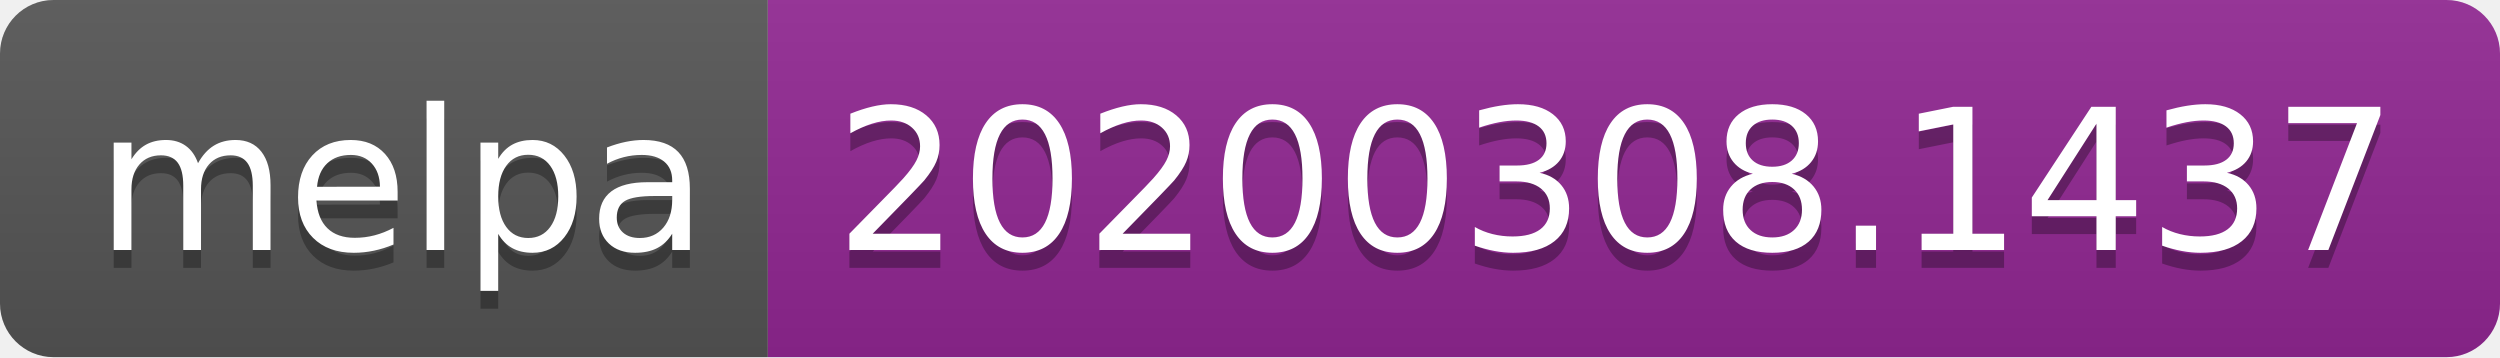
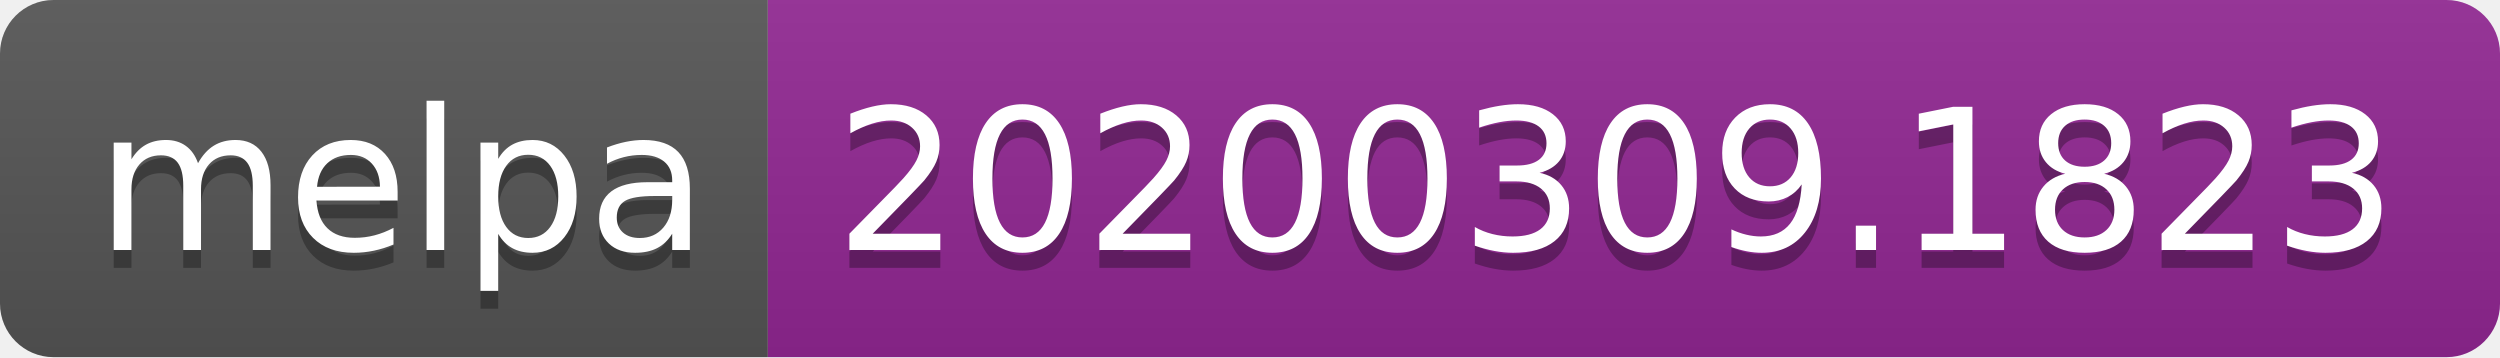
<svg xmlns="http://www.w3.org/2000/svg" width="140" height="20">
  <linearGradient id="b" x2="0" y2="100%">
    <stop offset="0" stop-color="#bbb" stop-opacity=".1" />
    <stop offset="1" stop-opacity=".1" />
  </linearGradient>
  <clipPath id="a">
    <rect width="140" height="20" rx="3" fill="#fff" />
  </clipPath>
  <g clip-path="url(#a)">
    <path fill="#555" d="M0 0h43v20H0z" />
    <path fill="#922793" d="M43 0h97v20H43z" />
    <path fill="url(#b)" d="M0 0h140v20H0z" />
  </g>
  <g fill="#fff" text-anchor="middle" font-family="DejaVu Sans,Verdana,Geneva,sans-serif" font-size="110">
    <text x="225" y="150" fill="#010101" fill-opacity=".3" transform="scale(.1)" textLength="330">melpa</text>
    <text x="225" y="140" transform="scale(.1)" textLength="330">melpa</text>
-     <text x="905" y="150" fill="#010101" fill-opacity=".3" transform="scale(.1)" textLength="870">20200308.1437</text>
-     <text x="905" y="140" transform="scale(.1)" textLength="870">20200308.1437</text>
+     <text x="905" y="150" fill="#010101" fill-opacity=".3" transform="scale(.1)" textLength="870">20200309.1823</text>
+     <text x="905" y="140" transform="scale(.1)" textLength="870">20200309.1823</text>
  </g>
</svg>
